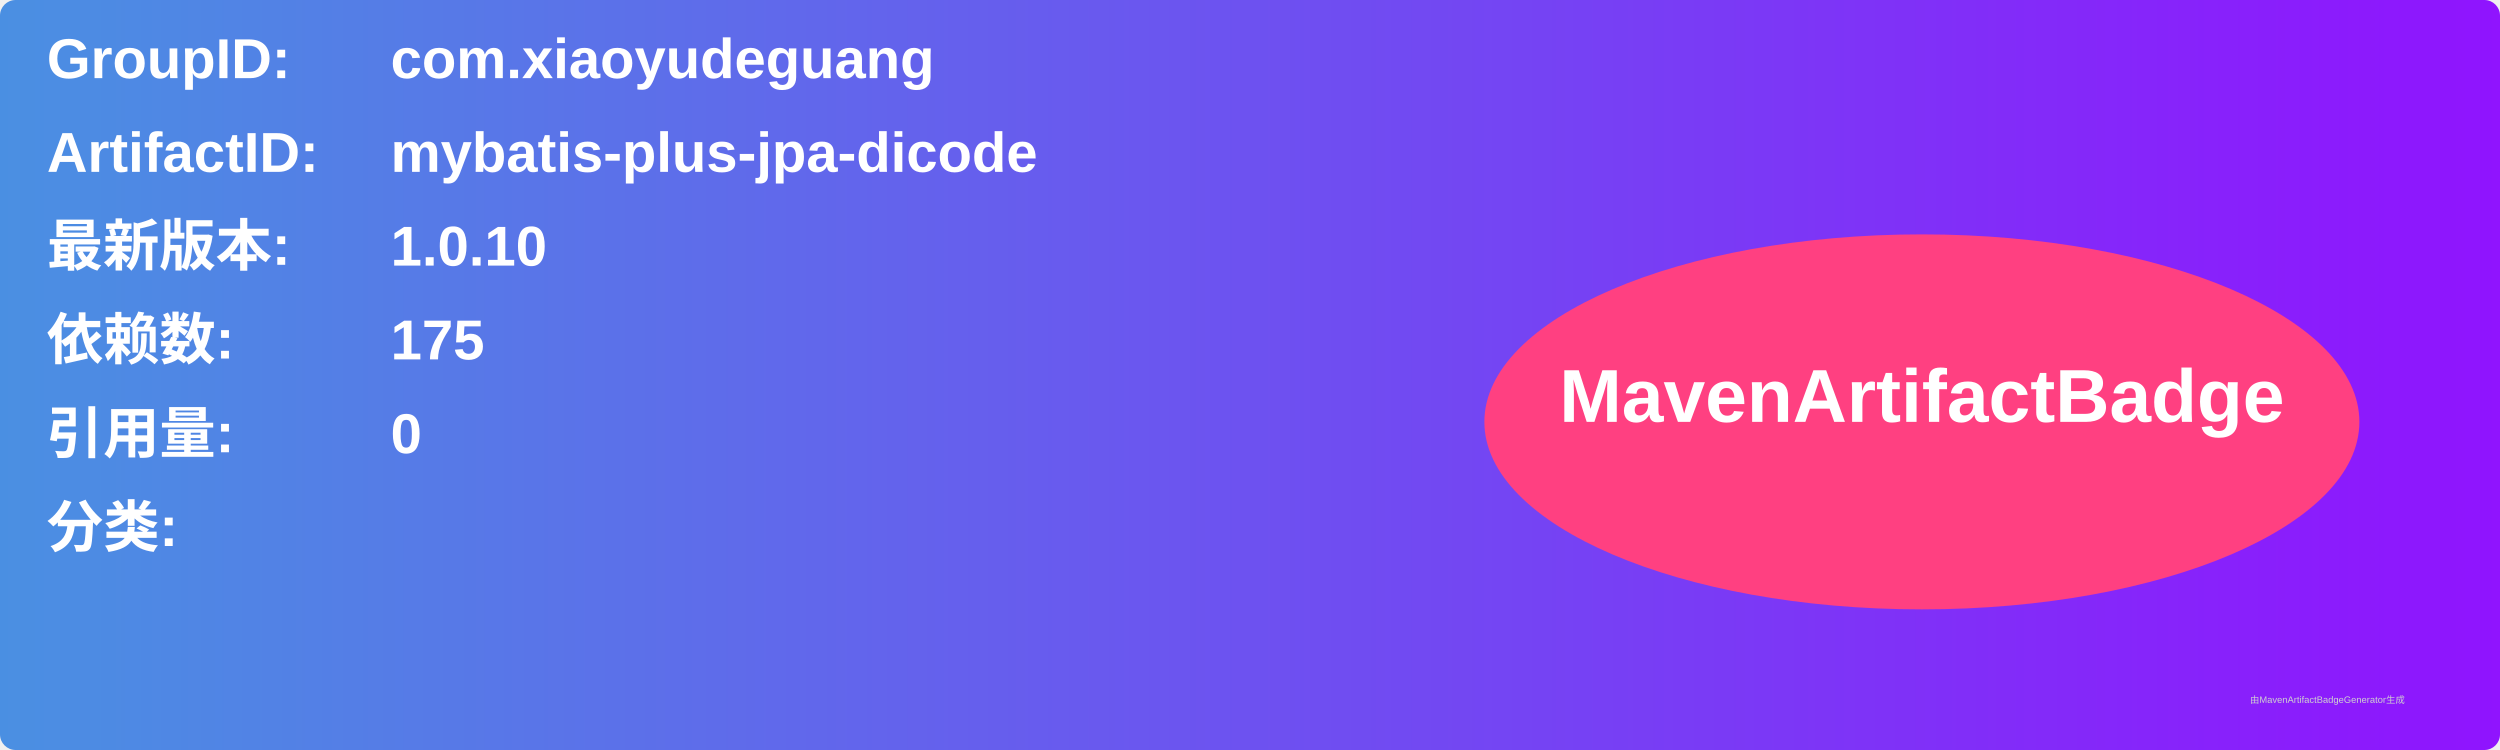
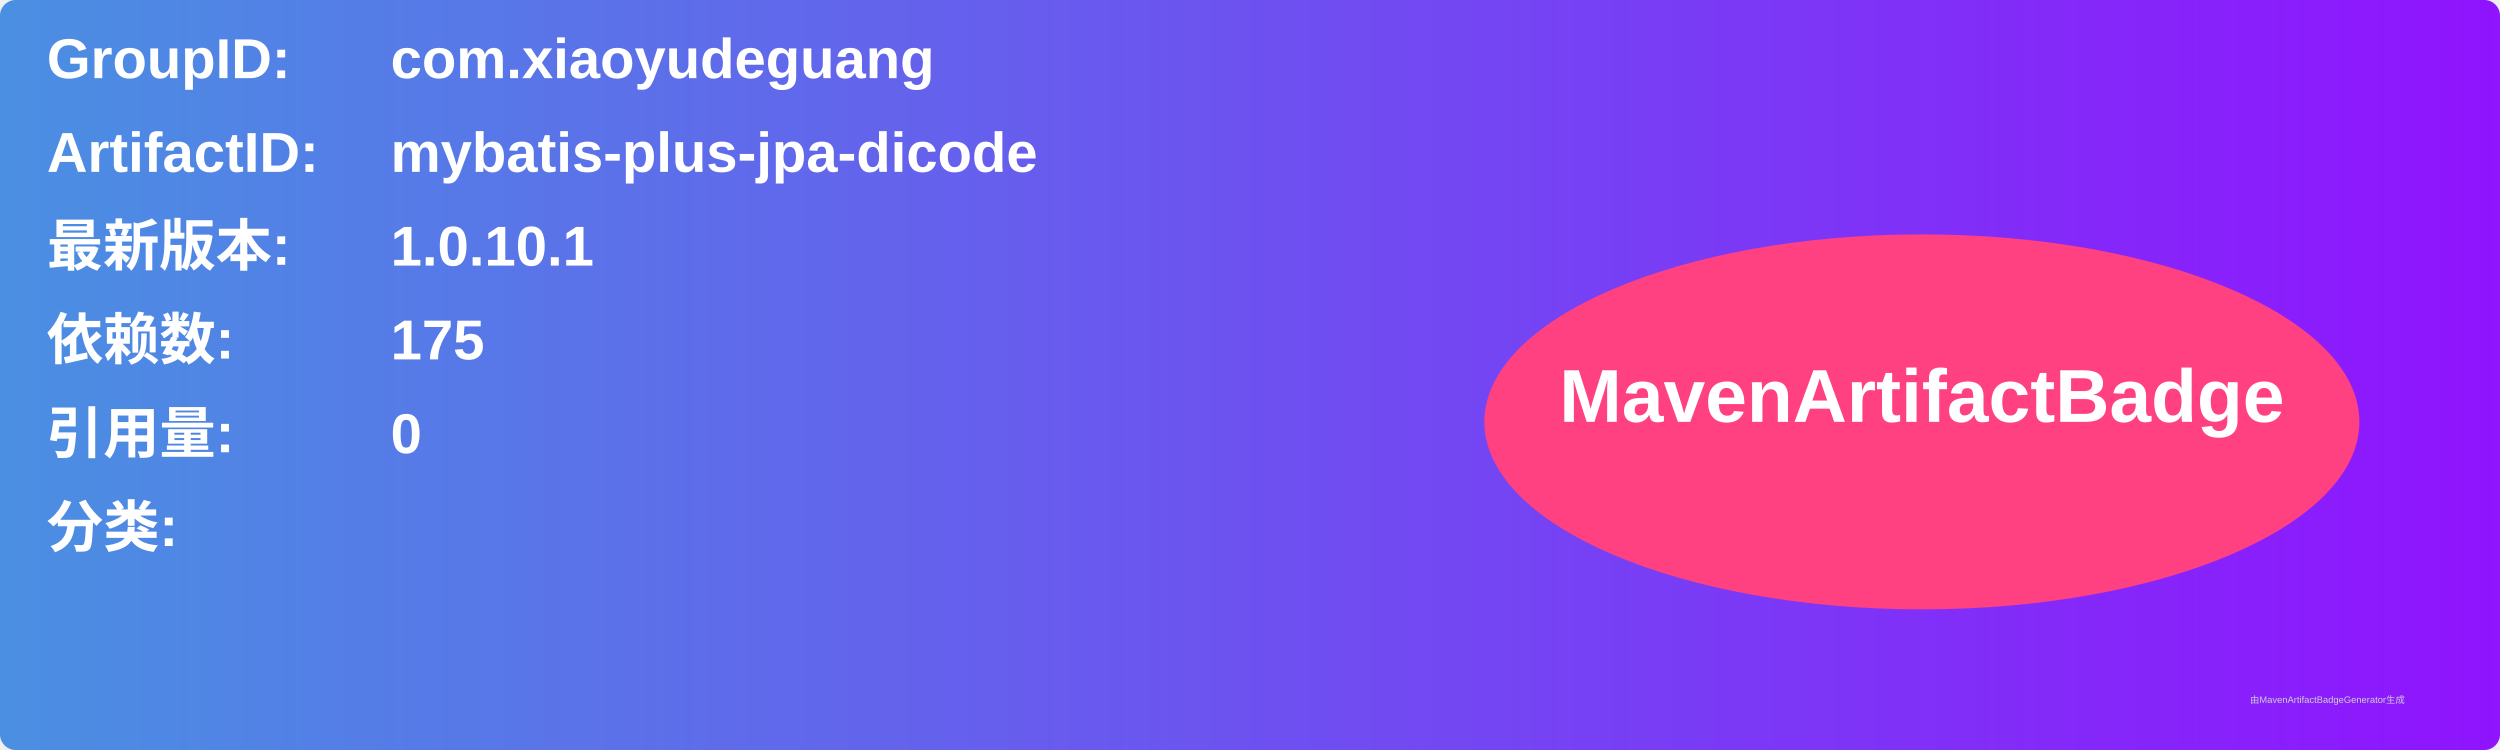
<svg xmlns="http://www.w3.org/2000/svg" width="800" height="240" viewBox="0 0 800 240">
  <linearGradient id="grad" x1="0%" y1="0%" x2="100%" y2="0%">
    <stop offset="0%" stop-color="#4a90e2" />
    <stop offset="100%" stop-color="#9013fe" />
  </linearGradient>
  <rect width="100%" height="100%" rx="5" ry="5" fill="url(#grad)" />
  <g transform="translate(15, 15)">
    <text x="0" y="10" font-family="Arial" font-size="18" fill="white" font-weight="bold" width="260">GroupID:</text>
    <text x="110" y="10" font-family="Arial" font-size="18" fill="white" font-weight="bold" width="460">com.xiaoyudeguang</text>
    <text x="0" y="40" font-family="Arial" font-size="18" fill="white" font-weight="bold" width="260">ArtifactID:</text>
    <text x="110" y="40" font-family="Arial" font-size="18" fill="white" font-weight="bold" width="460">mybatis-plus-jpa-dicode</text>
    <text x="0" y="70" font-family="Arial" font-size="18" fill="white" font-weight="bold">最新版本:</text>
    <text x="110" y="70" font-family="Arial" font-size="18" fill="white" font-weight="bold">
-       <tspan font-weight="bold">1.0.10</tspan>
+       <tspan font-weight="bold">1.0.10.1</tspan>
    </text>
    <text x="0" y="100" font-family="Arial" font-size="18" fill="white" font-weight="bold">依赖数: </text>
    <text x="110" y="100" font-family="Arial" font-size="18" fill="white">
      <tspan font-weight="bold">175</tspan>
    </text>
    <text x="0" y="130" font-family="Arial" font-size="18" fill="white" font-weight="bold">引用量: </text>
    <text x="110" y="130" font-family="Arial" font-size="18" fill="white">
      <tspan font-weight="bold">0</tspan>
    </text>
    <text x="0" y="160" font-family="Arial" font-size="18" fill="white" font-weight="bold">分类:</text>
    <text x="10" y="190" font-family="Arial" font-size="10" fill="white">
      <tspan font-weight="bold" />
    </text>
    <ellipse cx="600" cy="120" rx="140" ry="60" fill="#ff4081" />
    <text x="600" y="120" text-anchor="middle" font-family="Arial" font-size="24" fill="white" font-weight="bold">MavenArtifactBadge</text>
  </g>
  <text x="720" y="225" font-family="Arial" font-size="3" fill="#d0d0d0">由MavenArtifactBadgeGenerator生成</text>
</svg>
